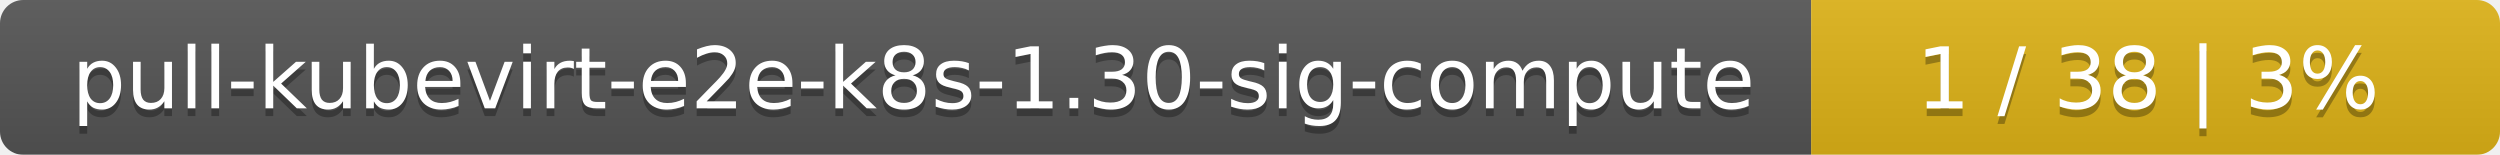
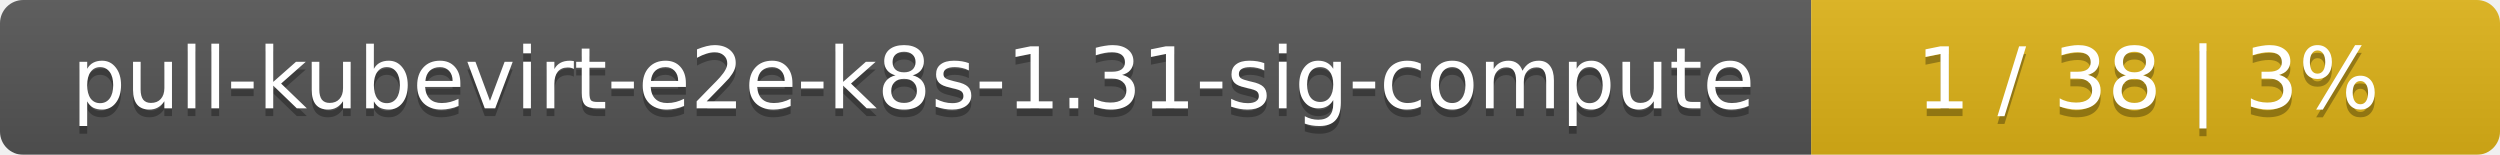
<svg xmlns="http://www.w3.org/2000/svg" width="323" height="20">
  <linearGradient id="smooth" x2="0" y2="100%">
    <stop offset="0" stop-color="#bbb" stop-opacity=".1" />
    <stop offset="1" stop-opacity=".1" />
  </linearGradient>
  <mask id="round">
    <rect width="323" height="20" rx="3" fill="#fff" />
  </mask>
  <g mask="url(#round)">
    <rect width="234" height="20" fill="#555" />
    <rect x="234" width="89" height="20" fill="#dfb317" />
    <rect width="323" height="20" fill="url(#smooth)" />
  </g>
  <g fill="#fff" text-anchor="middle" font-family="DejaVu Sans,Verdana,Geneva,sans-serif" font-size="11">
-     <text x="118" y="15" fill="#010101" fill-opacity=".3">pull-kubevirt-e2e-k8s-1.30-sig-compute</text>
-     <text x="118" y="14">pull-kubevirt-e2e-k8s-1.30-sig-compute</text>
+     <text x="118" y="15" fill="#010101" fill-opacity=".3">pull-kubevirt-e2e-k8s-1.31-sig-compute</text>
+     <text x="118" y="14">pull-kubevirt-e2e-k8s-1.31-sig-compute</text>
    <text x="277.5" y="15" fill="#010101" fill-opacity=".3">1 / 38    |    3%</text>
    <text x="277.5" y="14">1 / 38    |    3%</text>
  </g>
</svg>
